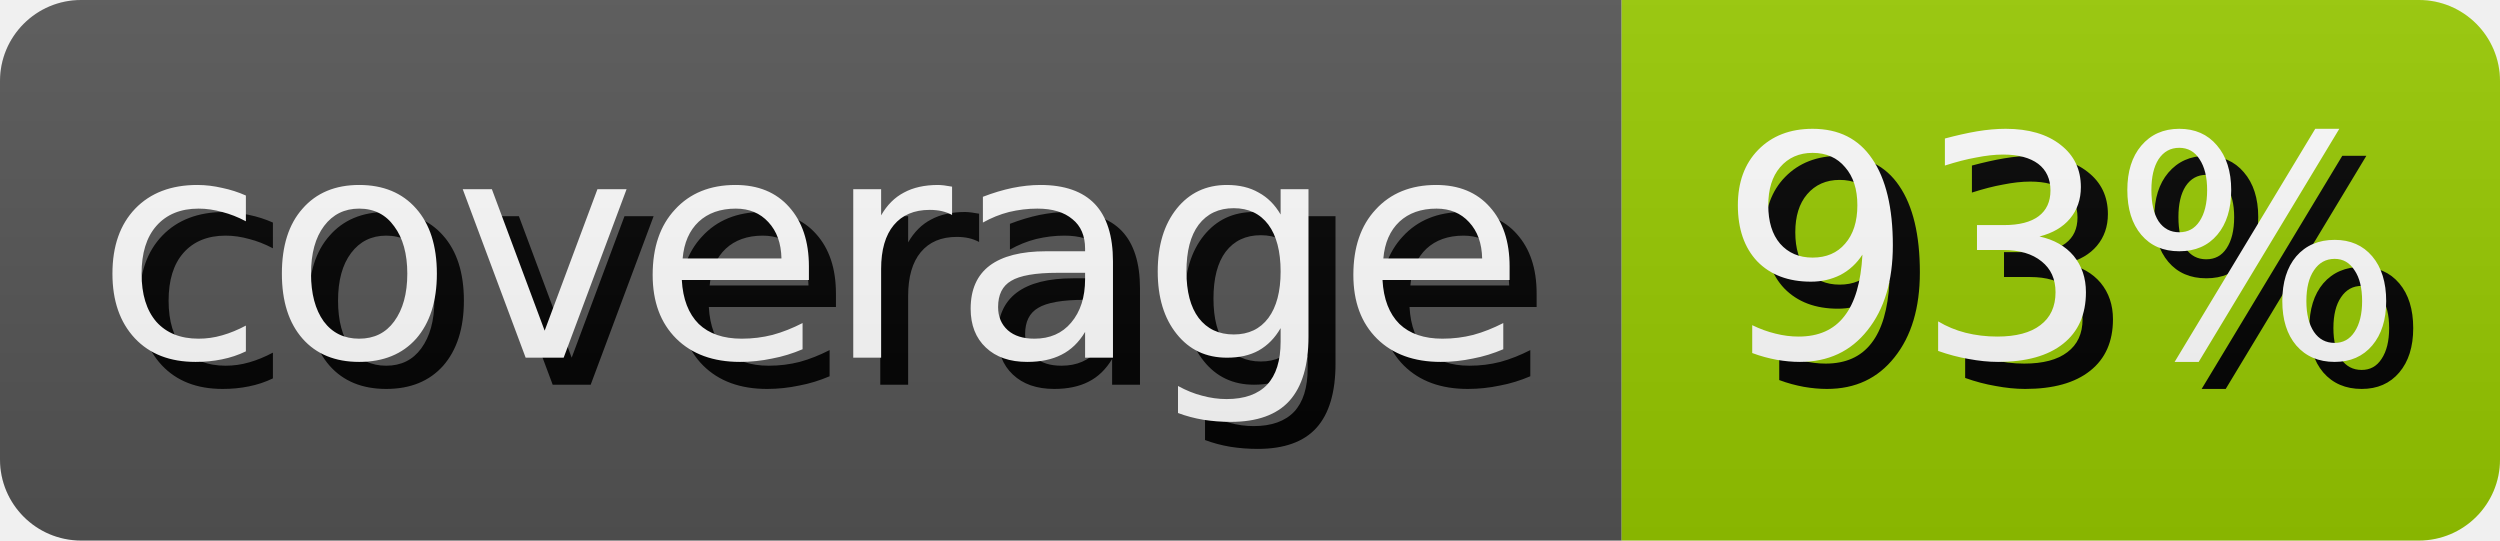
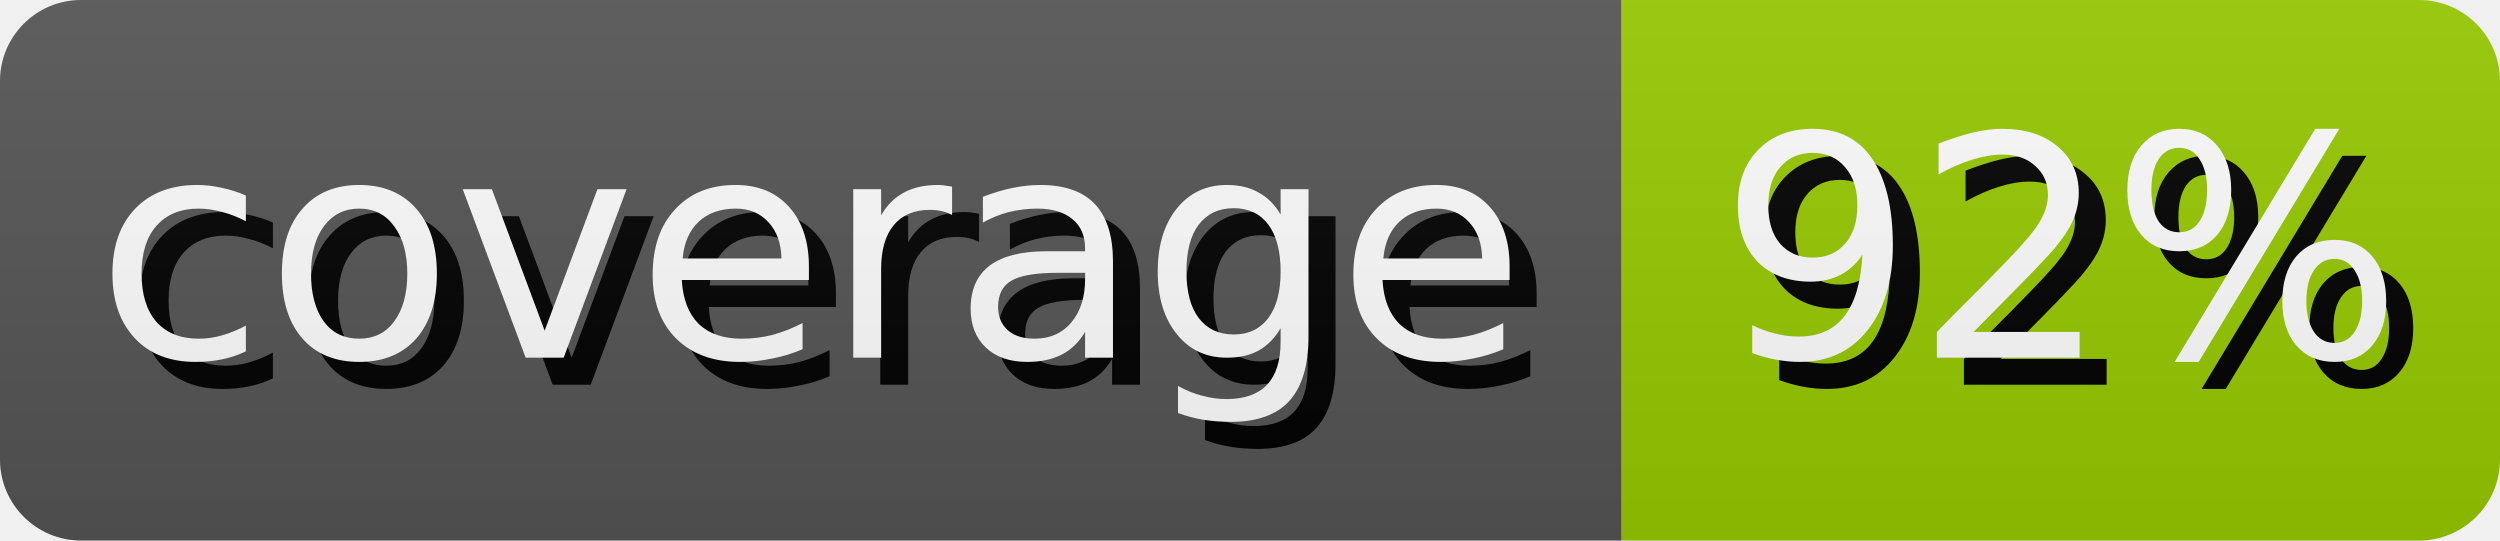
- <svg xmlns="http://www.w3.org/2000/svg" width="92.5" height="20" role="img" aria-label="coverage: 93%">
+ <svg xmlns="http://www.w3.org/2000/svg" width="92.5" height="20" role="img" aria-label="coverage: 92%">
  <style>
        rect {
            height: 20px;
        }

        text {
            text-rendering: geometricPrecision;
            dominant-baseline: middle;
            text-anchor: middle;
            font-family: Verdana,Geneva,DejaVu Sans,sans-serif;
            font-size: 11.4px;
            fill: #fff;
        }

        .shadow {
            transform: translate(1px, 1px);
            fill: #010101;
        }
    </style>
  <linearGradient id="s" x2="0" y2="100%">
    <stop offset="0" stop-color="#bbb" stop-opacity=".1" />
    <stop offset="1" stop-opacity=".1" />
  </linearGradient>
  <clipPath id="r">
    <rect width="100%" rx="3" fill="#fff" />
  </clipPath>
  <g clip-path="url(#r)">
    <g>
      <rect width="60.0" fill="#555" />
      <text x="30.0" y="10.0" class="shadow">coverage</text>
      <text x="30.0" y="10.0">coverage</text>
    </g>
    <g transform="translate(60.0 0)">
      <rect width="32.5" fill="#97ca00" />
-       <text x="16.25" y="10.0" class="shadow">93%</text>
-       <text x="16.25" y="10.0">93%</text>
+       <text x="16.25" y="10.0" class="shadow">92%</text>
+       <text x="16.25" y="10.0">92%</text>
    </g>
    <rect width="100%" height="100%" fill="url(#s)" />
  </g>
</svg>
